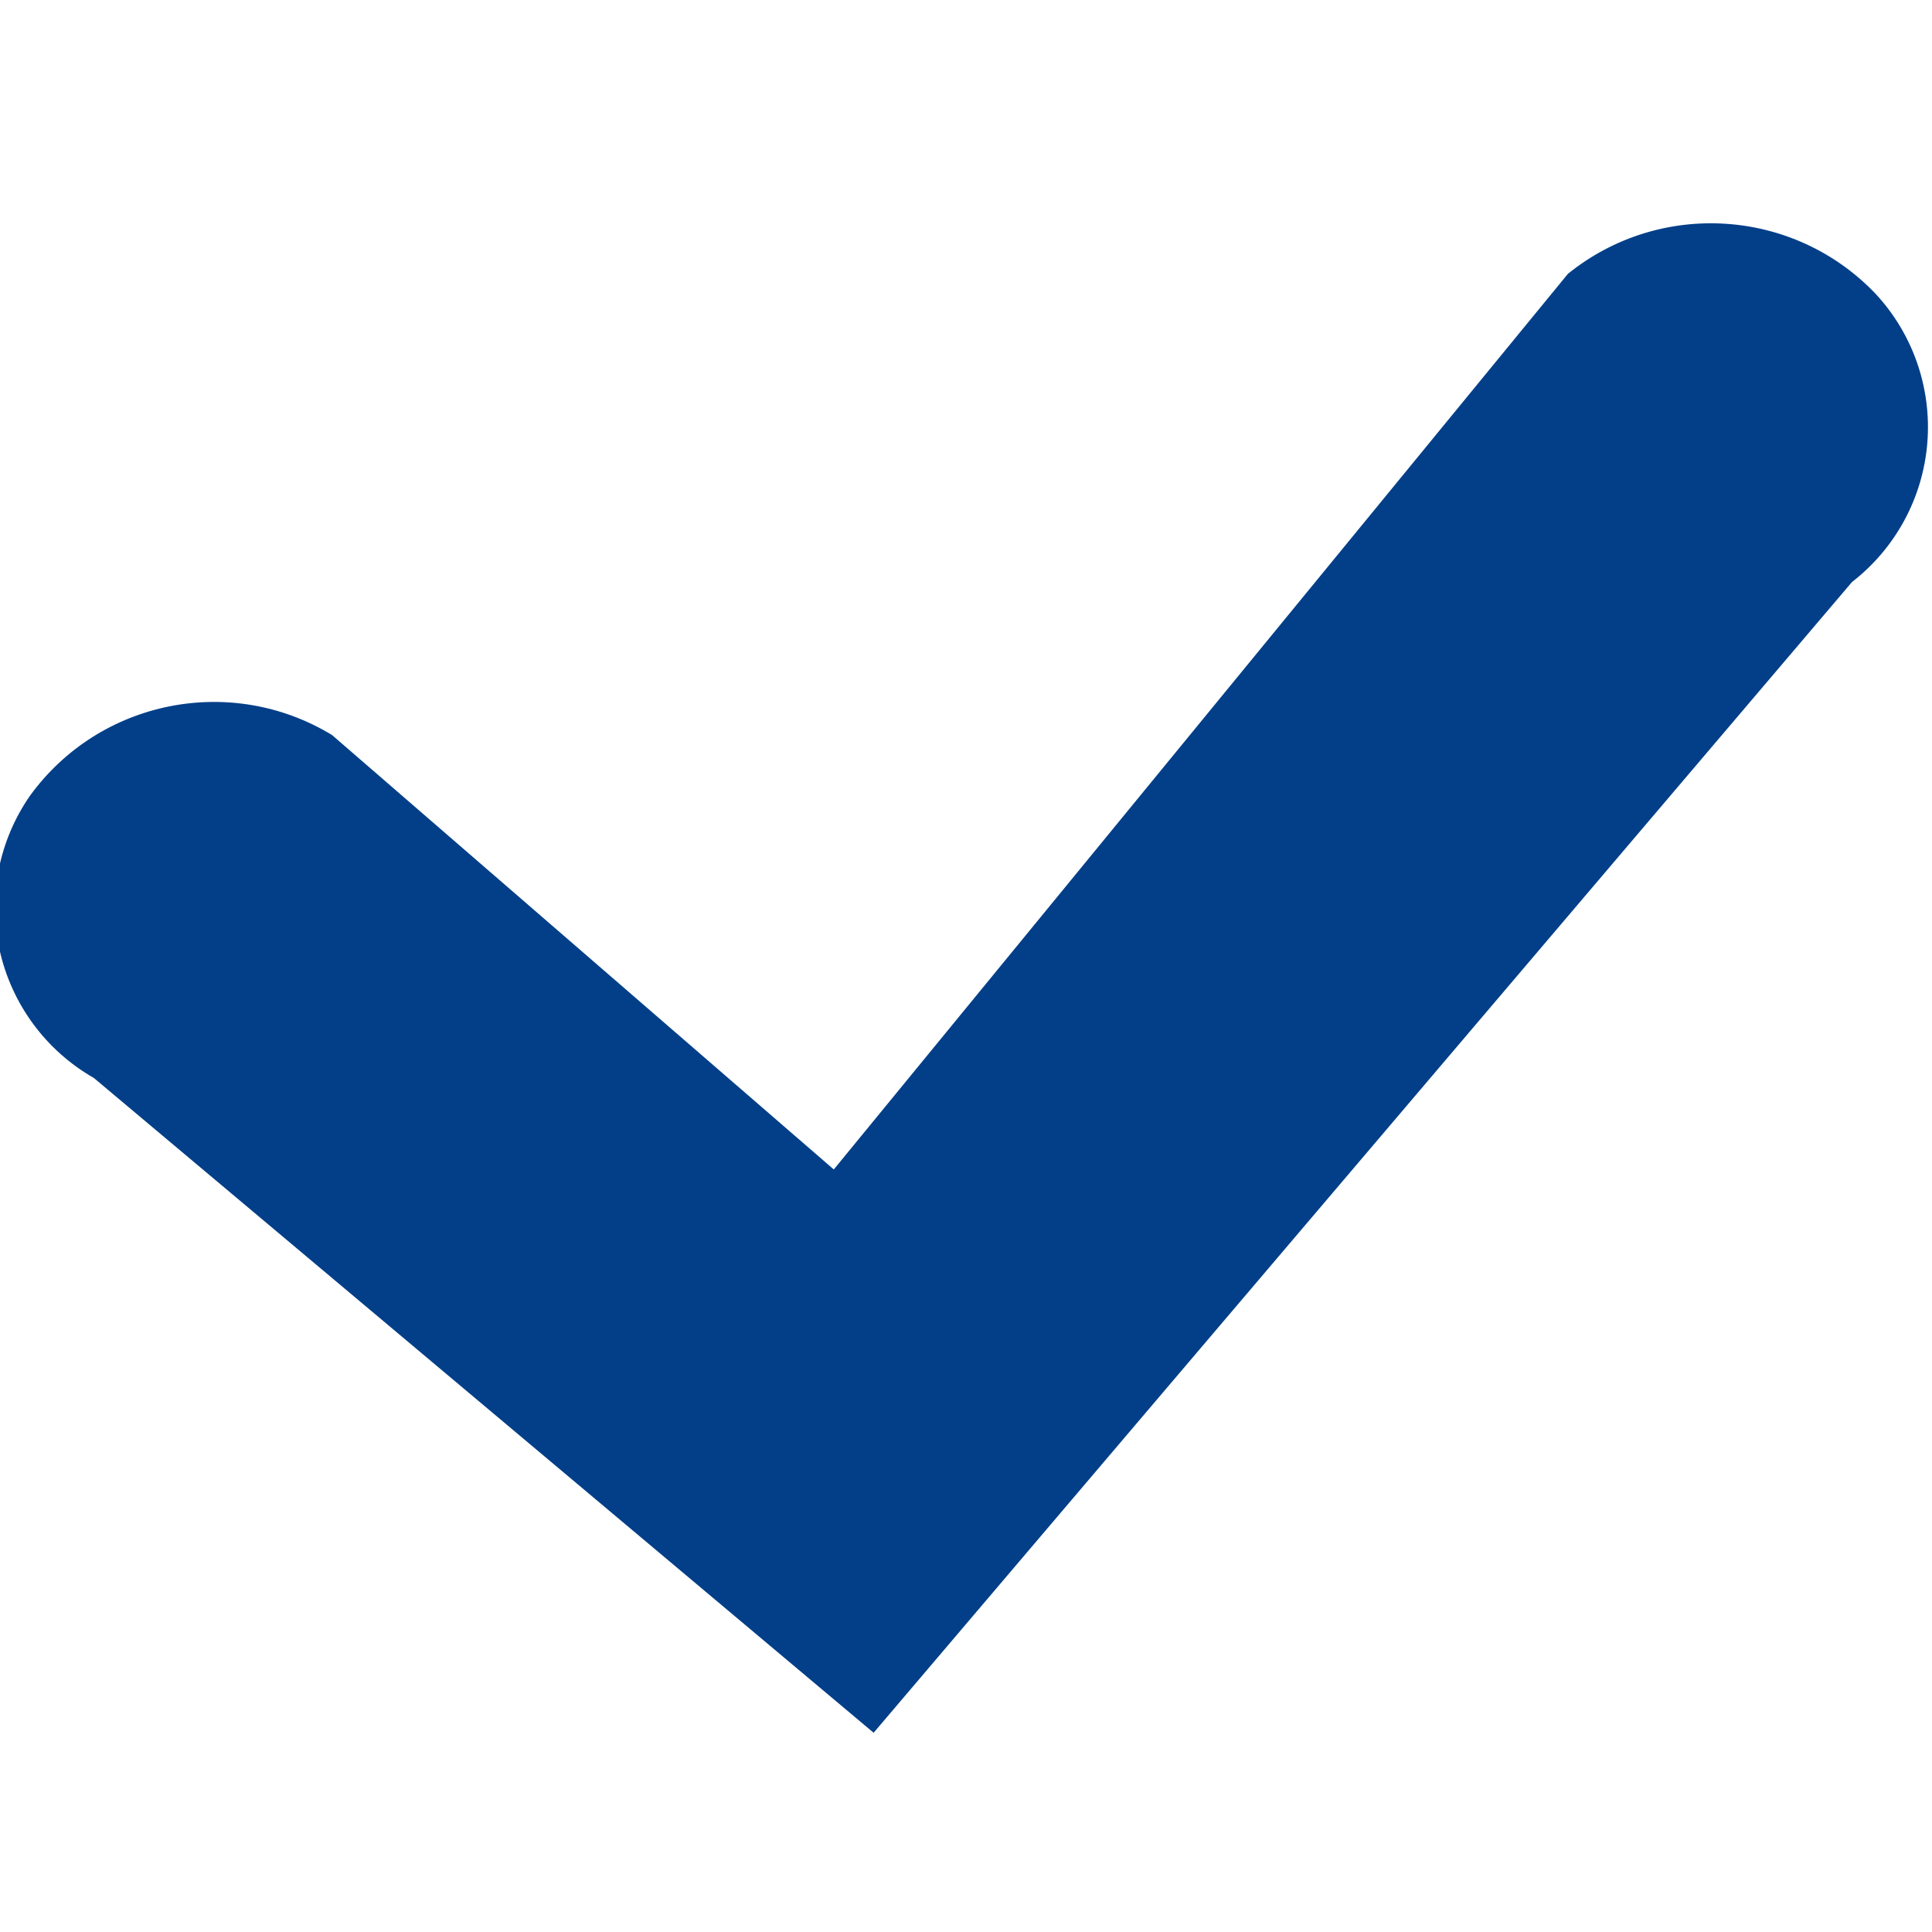
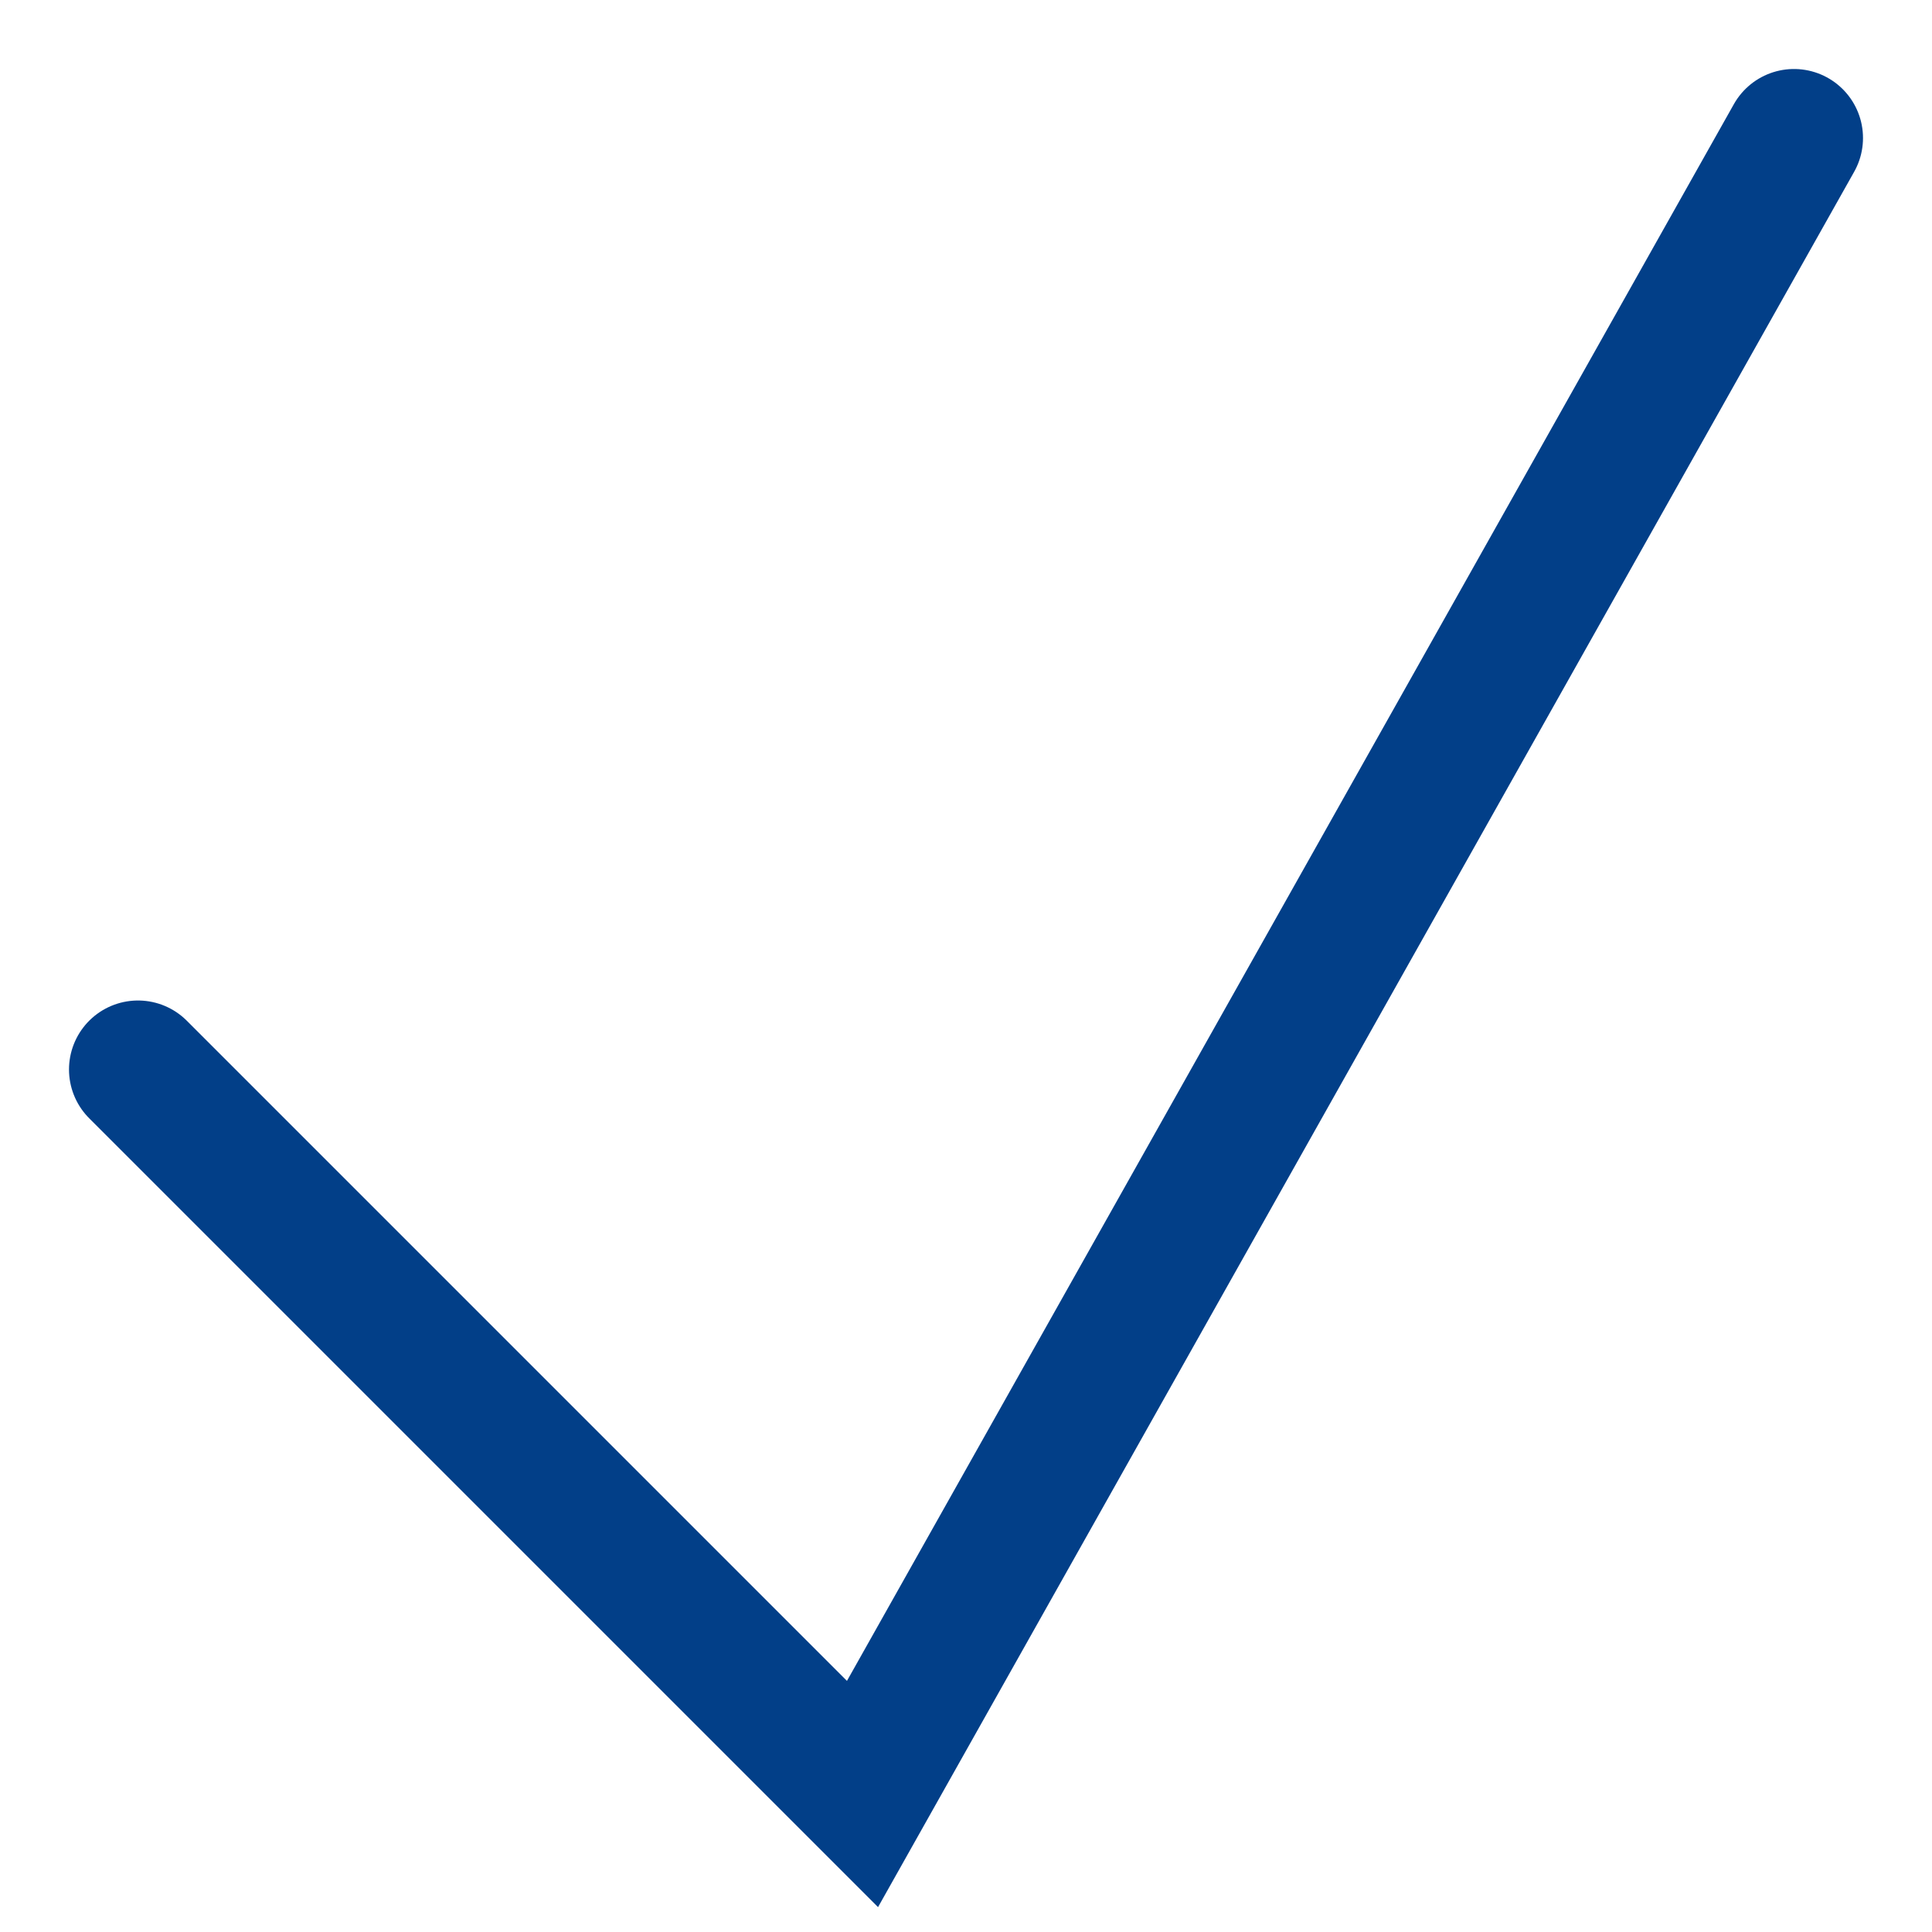
- <svg xmlns="http://www.w3.org/2000/svg" id="Lag_1" data-name="Lag 1" viewBox="0 0 64 64">
-   <defs>
-     <style>.cls-1{fill:#023f88;}</style>
-   </defs>
-   <g id="Icons">
-     <g id="Icons-Symbols-Rev1">
-       <g id="Basic-Icons">
-         <g id="Tick">
-           <g id="tick-2" data-name="tick">
-             <path id="path-1" class="cls-1" d="M27.62,38.74,11,24.35a7.53,7.53,0,0,0-10,2,6.5,6.5,0,0,0,2.11,9.36L28.94,57.4,61.35,19.28a6.49,6.49,0,0,0,.77-9.56,7.54,7.54,0,0,0-10.18-.65Z" />
-           </g>
-         </g>
-       </g>
-     </g>
-   </g>
+ <svg xmlns="http://www.w3.org/2000/svg" width="14" height="14" viewBox="0 0 14 14" fill="none">
+   <path d="M1 7.75L6.25 13L13 1" stroke="#023F88" stroke-linecap="round" />
</svg>
